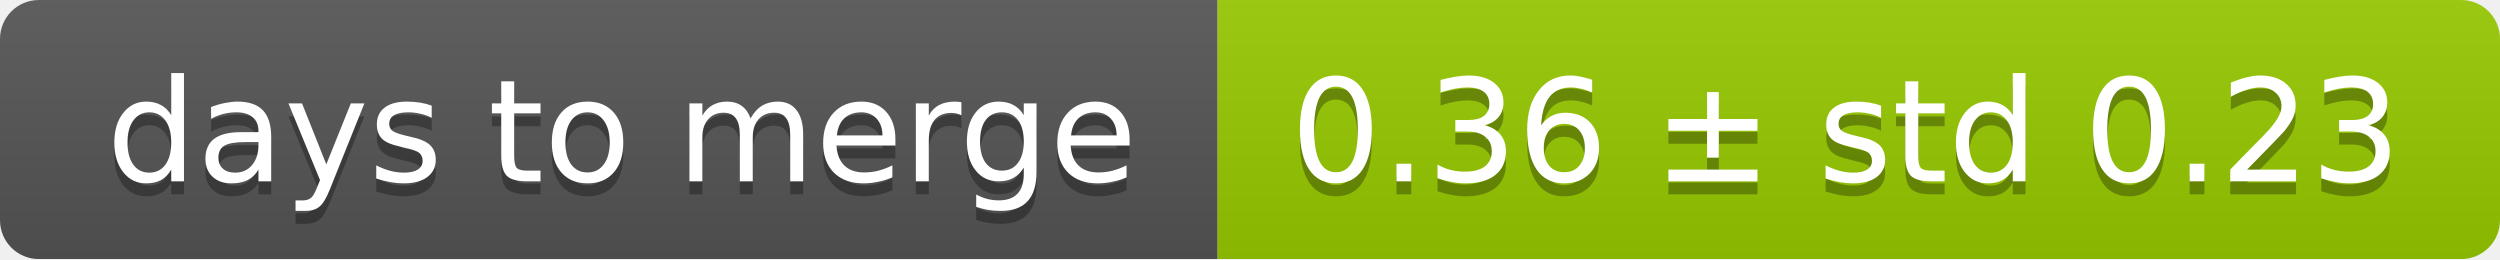
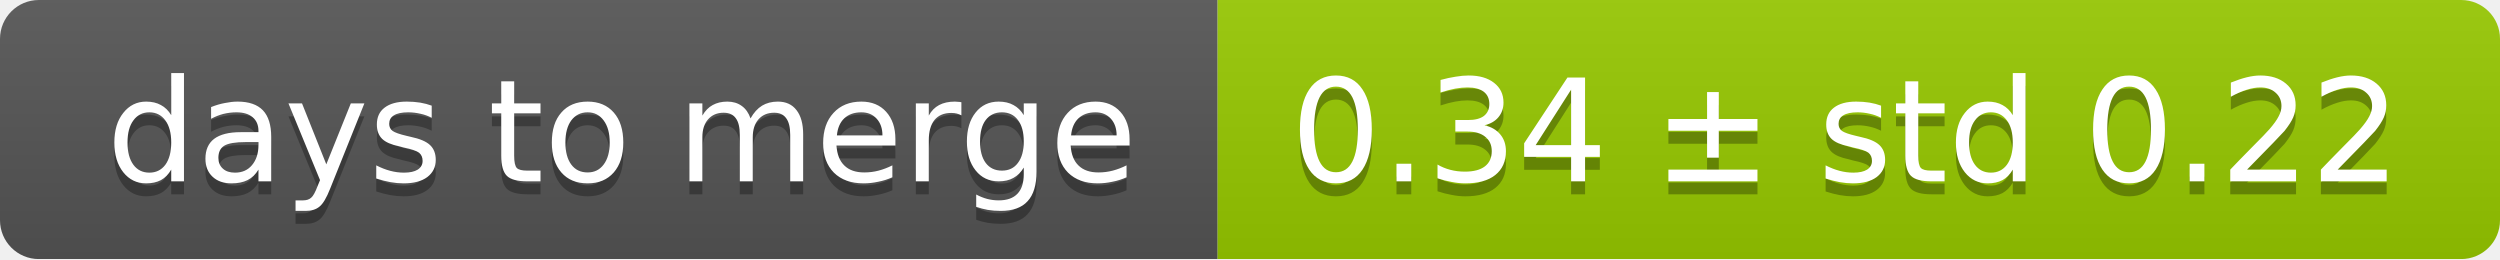
<svg xmlns="http://www.w3.org/2000/svg" width="193" height="20">
  <linearGradient id="smooth" x2="0" y2="100%">
    <stop offset="0" stop-color="#bbb" stop-opacity=".1" />
    <stop offset="1" stop-opacity=".1" />
  </linearGradient>
  <mask id="round">
    <rect width="193" height="20" rx="3" fill="#fff" />
  </mask>
  <g mask="url(#round)">
    <rect width="94" height="20" fill="#555" />
    <rect x="94" width="99" height="20" fill="#97ca00" />
    <rect width="193" height="20" fill="url(#smooth)" />
  </g>
  <g fill="#fff" text-anchor="middle" font-family="DejaVu Sans,Verdana,Geneva,sans-serif" font-size="11">
    <text x="48" y="15" fill="#010101" fill-opacity=".3">days to merge</text>
    <text x="48" y="14">days to merge</text>
-     <text x="142.5" y="15" fill="#010101" fill-opacity=".3">0.36 ± std 0.23</text>
-     <text x="142.5" y="14">0.36 ± std 0.23</text>
+     <text x="142.5" y="15" fill="#010101" fill-opacity=".3">0.34 ± std 0.22</text>
+     <text x="142.5" y="14">0.34 ± std 0.22</text>
  </g>
</svg>
